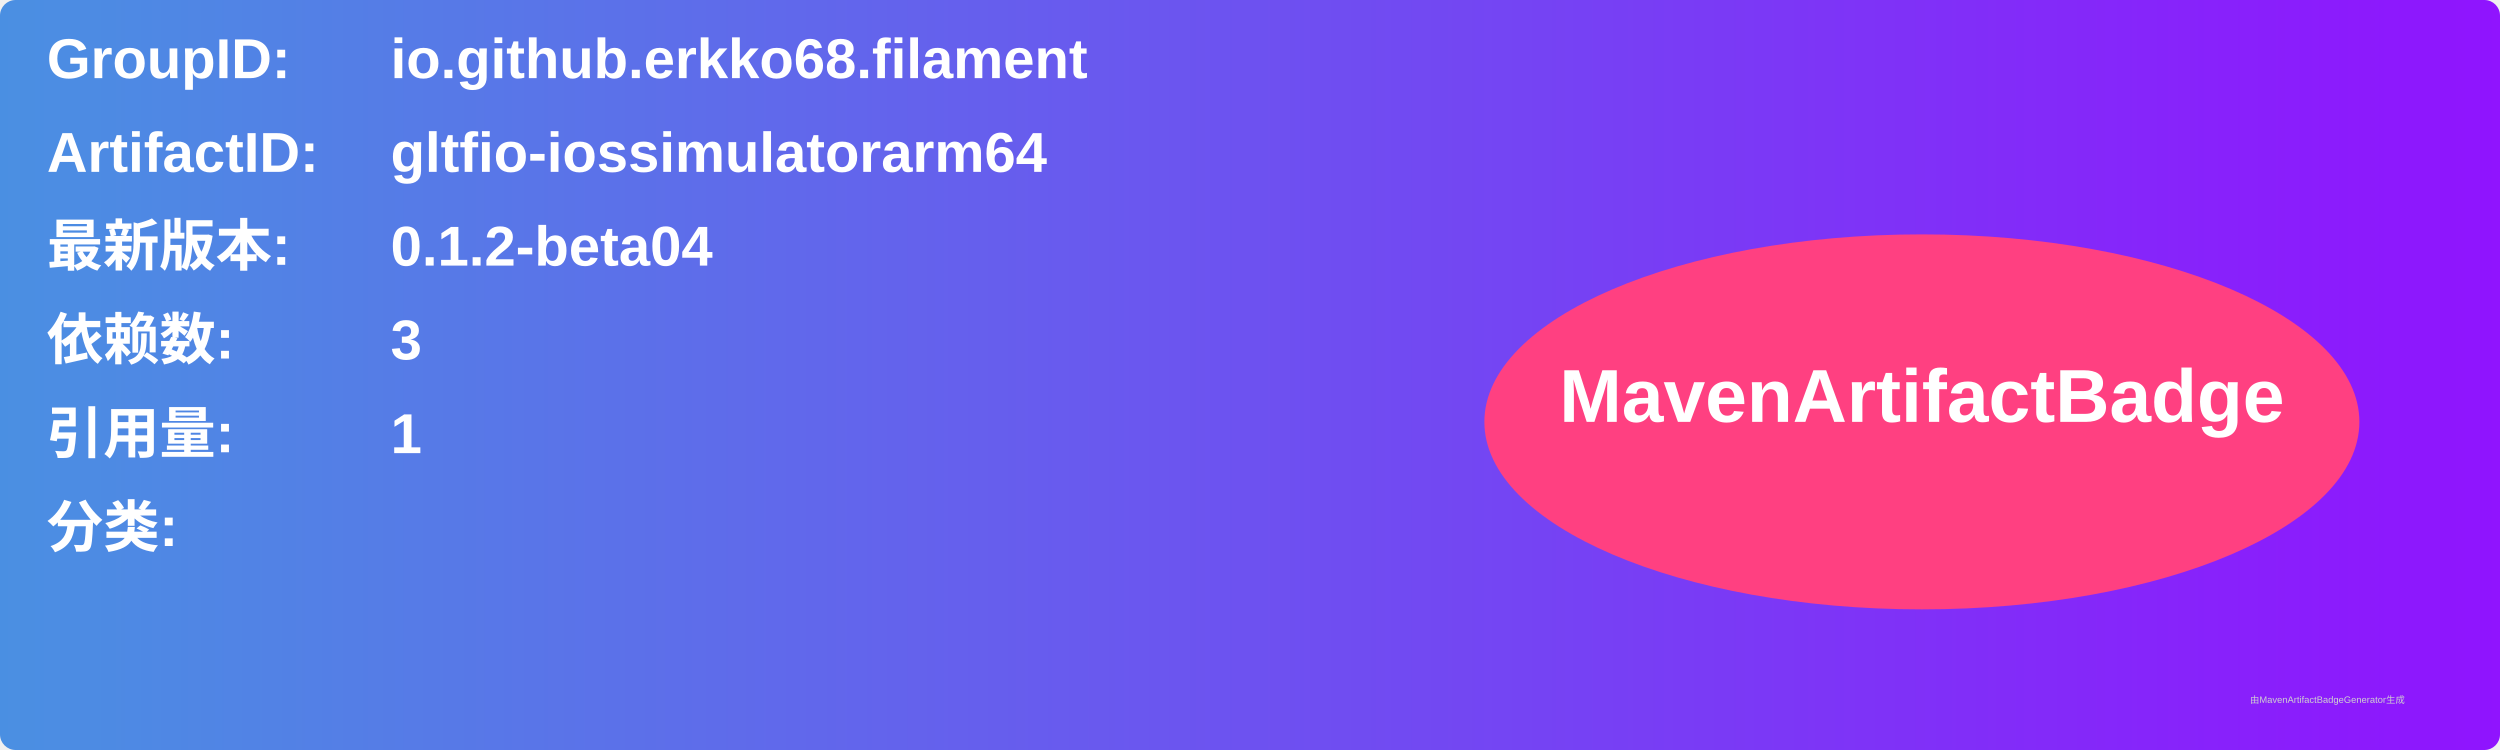
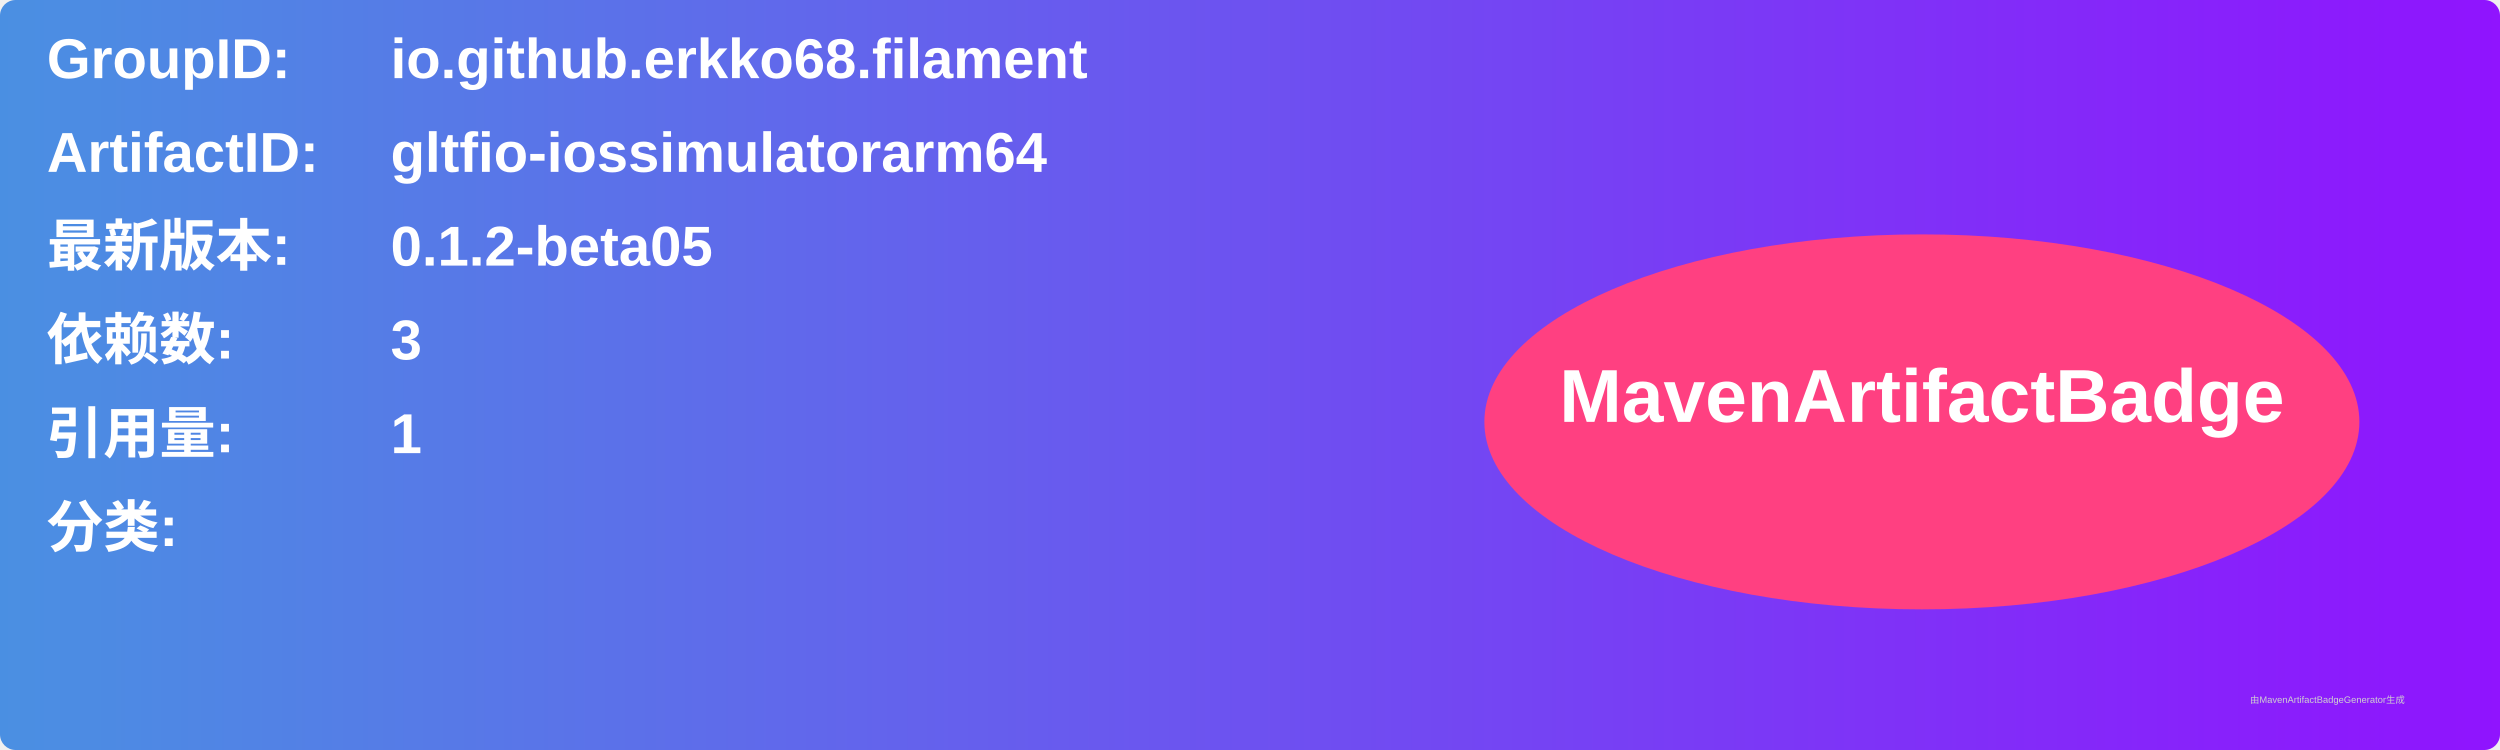
<svg xmlns="http://www.w3.org/2000/svg" width="800" height="240" viewBox="0 0 800 240">
  <linearGradient id="grad" x1="0%" y1="0%" x2="100%" y2="0%">
    <stop offset="0%" stop-color="#4a90e2" />
    <stop offset="100%" stop-color="#9013fe" />
  </linearGradient>
  <rect width="100%" height="100%" rx="5" ry="5" fill="url(#grad)" />
  <g transform="translate(15, 15)">
    <text x="0" y="10" font-family="Arial" font-size="18" fill="white" font-weight="bold" width="260">GroupID:</text>
    <text x="110" y="10" font-family="Arial" font-size="18" fill="white" font-weight="bold" width="460">io.github.erkko68.filament</text>
    <text x="0" y="40" font-family="Arial" font-size="18" fill="white" font-weight="bold" width="260">ArtifactID:</text>
    <text x="110" y="40" font-family="Arial" font-size="18" fill="white" font-weight="bold" width="460">gltfio-iossimulatorarm64</text>
    <text x="0" y="70" font-family="Arial" font-size="18" fill="white" font-weight="bold">最新版本:</text>
    <text x="110" y="70" font-family="Arial" font-size="18" fill="white" font-weight="bold">
-       <tspan font-weight="bold">0.1.2-beta04</tspan>
+       <tspan font-weight="bold">0.1.2-beta05</tspan>
    </text>
    <text x="0" y="100" font-family="Arial" font-size="18" fill="white" font-weight="bold">依赖数: </text>
    <text x="110" y="100" font-family="Arial" font-size="18" fill="white">
      <tspan font-weight="bold">3</tspan>
    </text>
    <text x="0" y="130" font-family="Arial" font-size="18" fill="white" font-weight="bold">引用量: </text>
    <text x="110" y="130" font-family="Arial" font-size="18" fill="white">
      <tspan font-weight="bold">1</tspan>
    </text>
    <text x="0" y="160" font-family="Arial" font-size="18" fill="white" font-weight="bold">分类:</text>
    <text x="10" y="190" font-family="Arial" font-size="10" fill="white">
      <tspan font-weight="bold" />
    </text>
    <ellipse cx="600" cy="120" rx="140" ry="60" fill="#ff4081" />
    <text x="600" y="120" text-anchor="middle" font-family="Arial" font-size="24" fill="white" font-weight="bold">MavenArtifactBadge</text>
  </g>
  <text x="720" y="225" font-family="Arial" font-size="3" fill="#d0d0d0">由MavenArtifactBadgeGenerator生成</text>
</svg>
